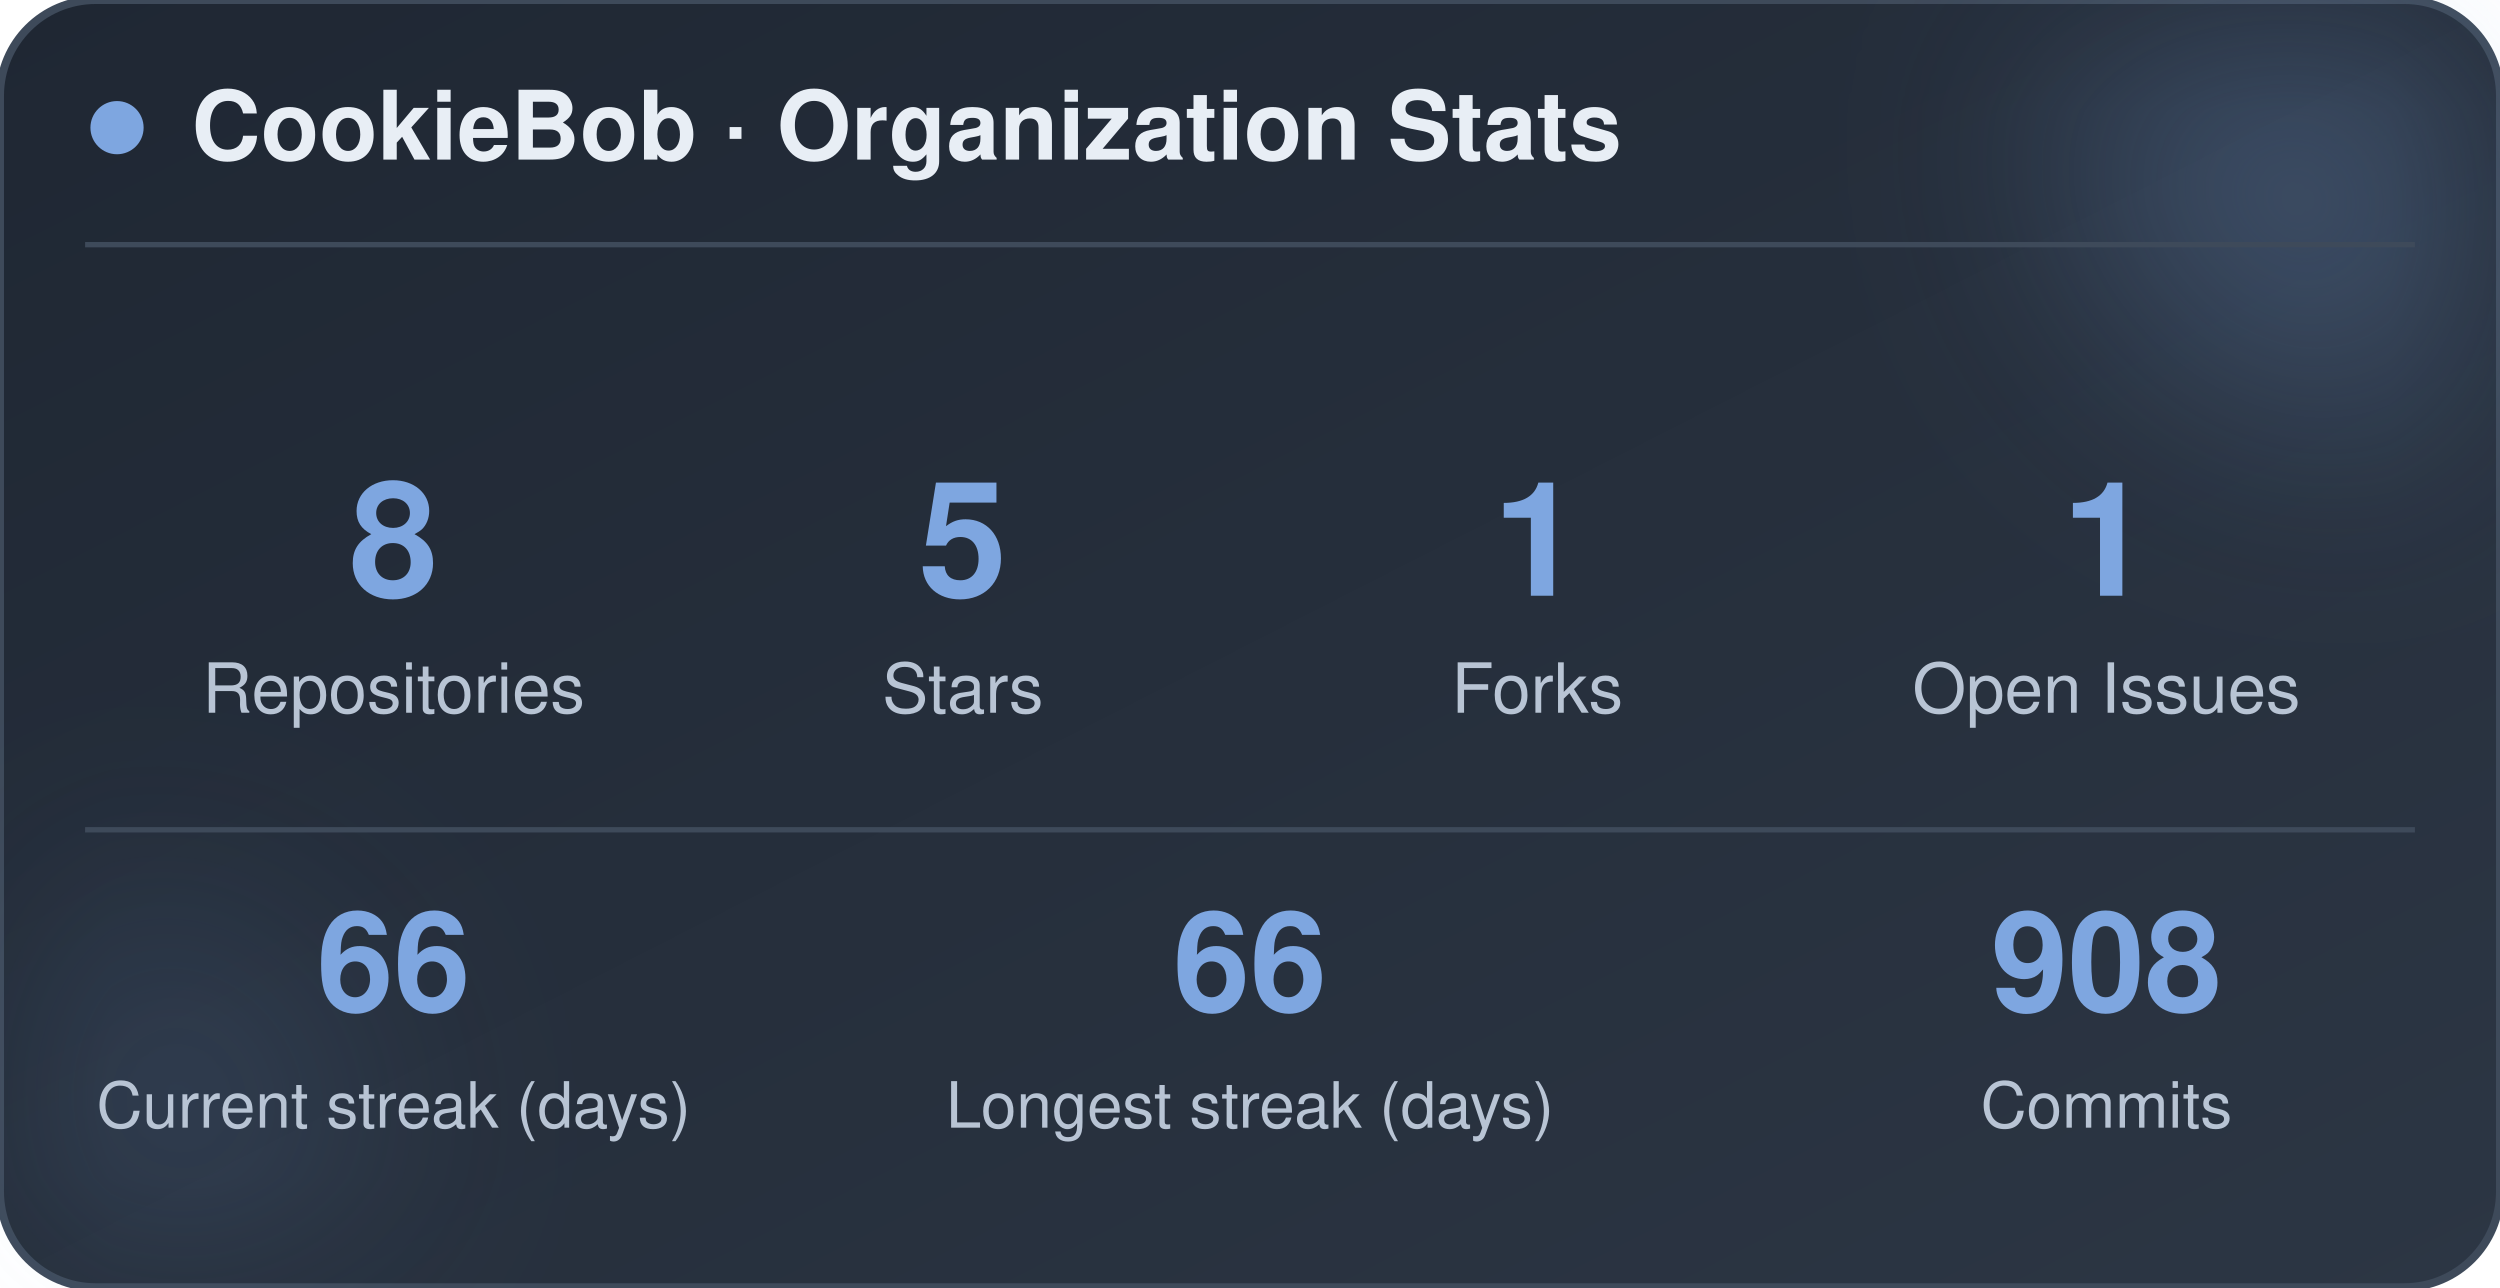
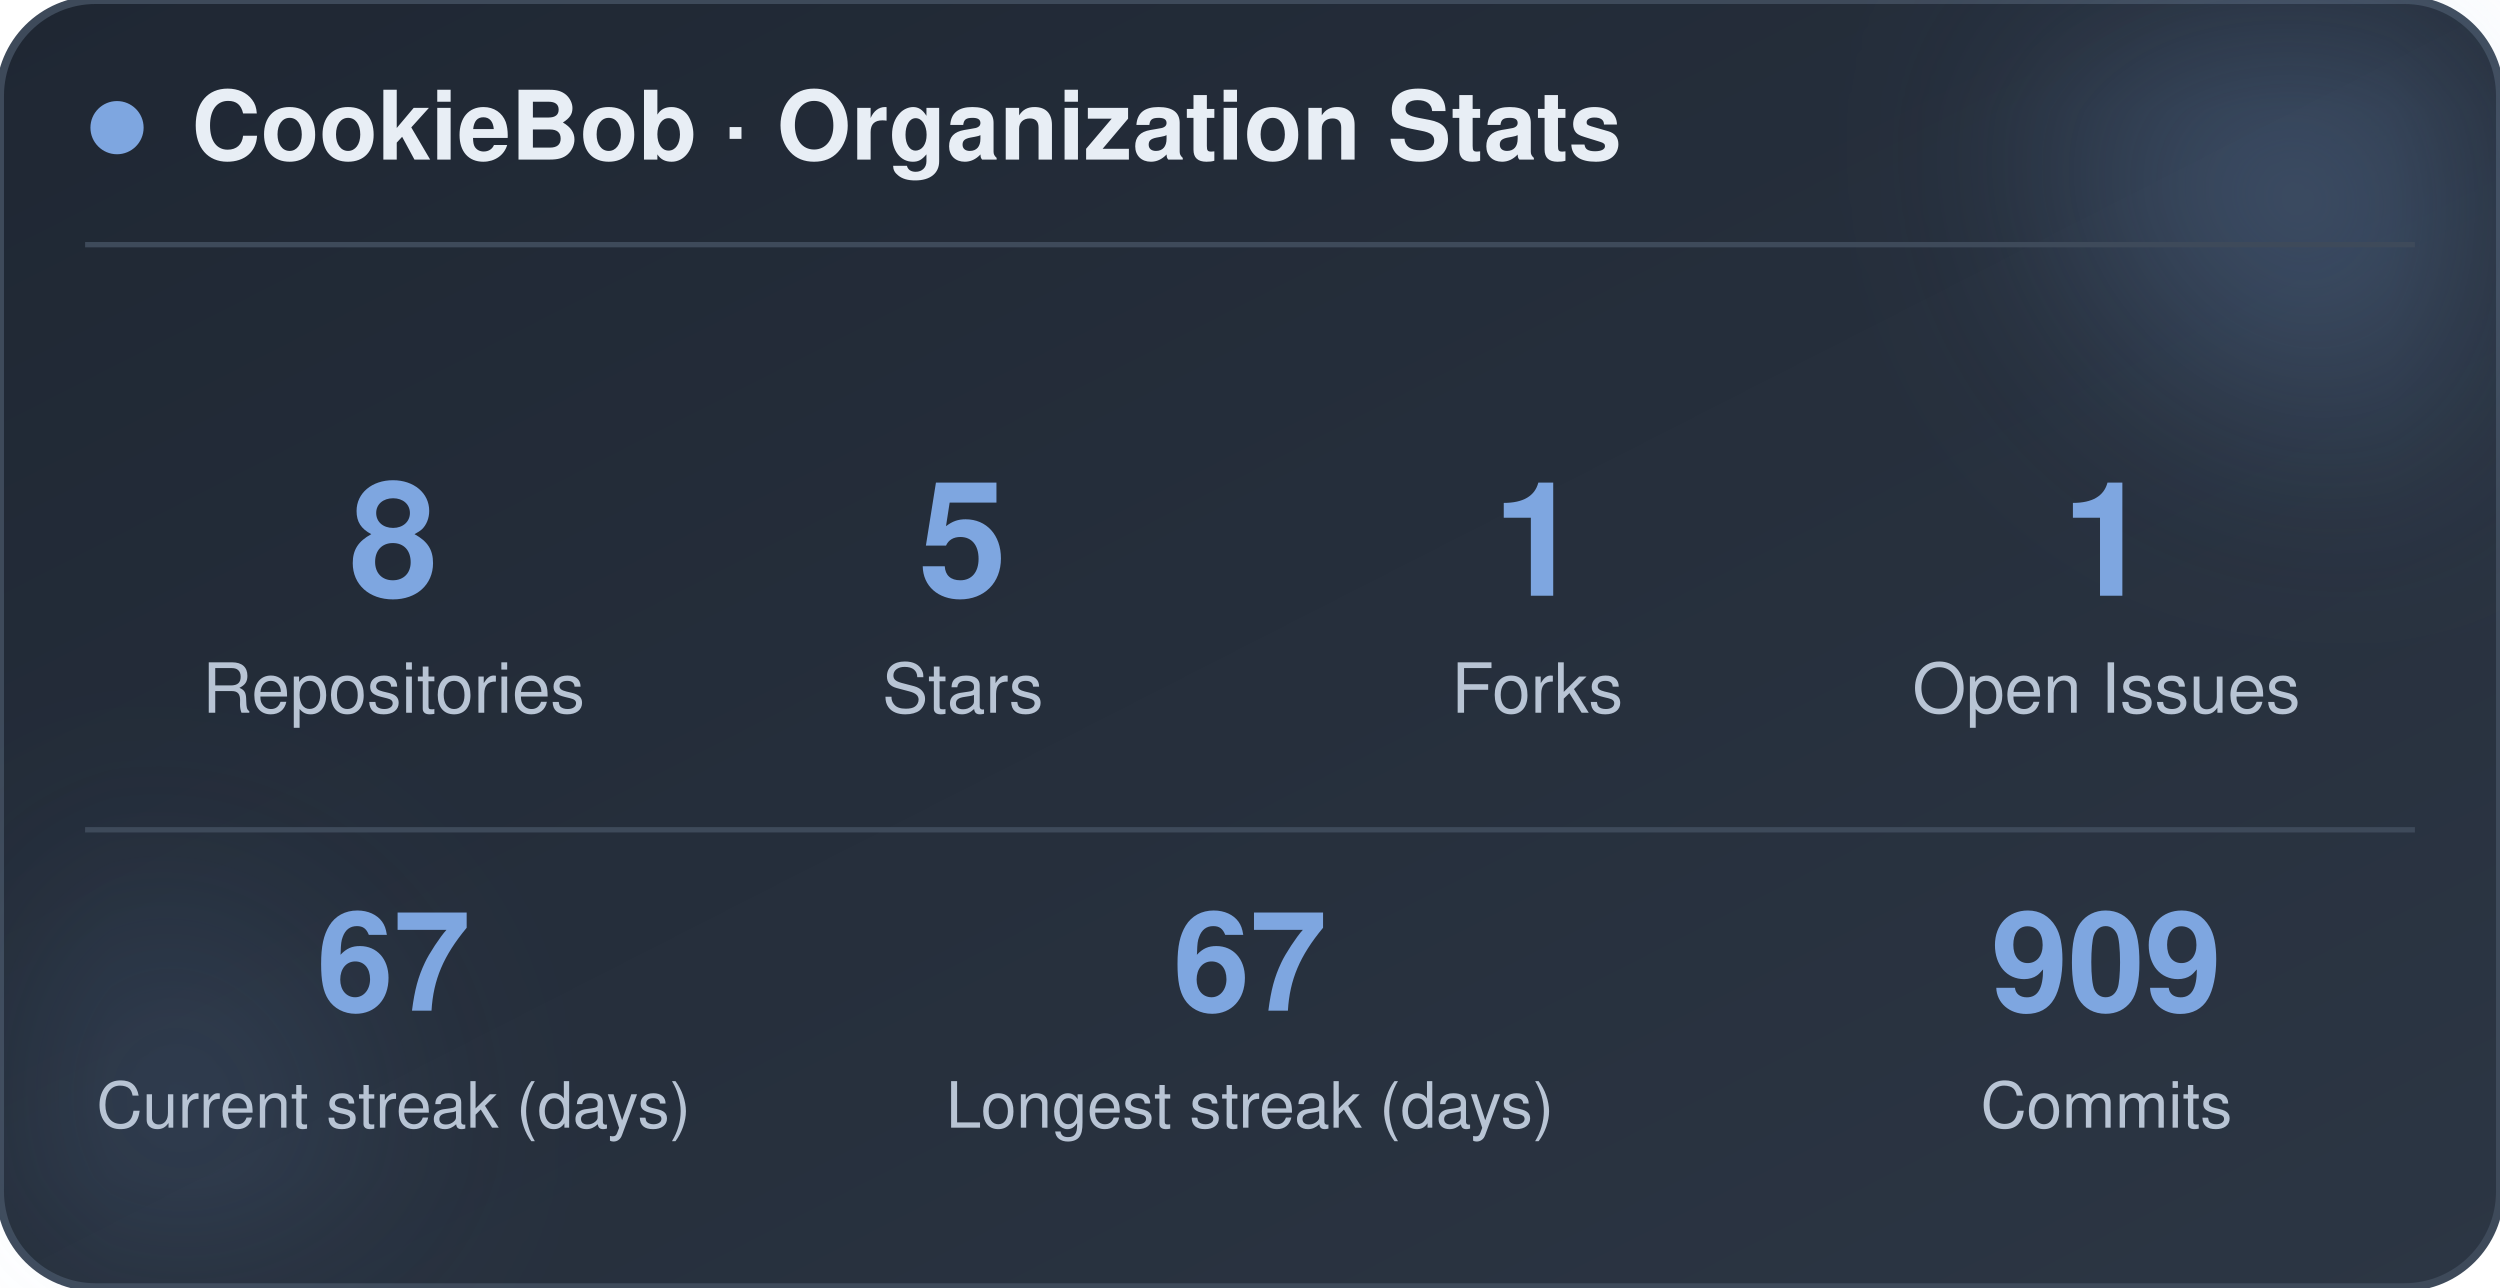
<svg xmlns="http://www.w3.org/2000/svg" width="470" height="242" viewBox="0 0 470 242" role="img" aria-label="CookieBob stats">
  <defs>
    <linearGradient id="bg" x1="0%" y1="0%" x2="100%" y2="100%">
      <stop offset="0%" stop-color="#1f2733" />
      <stop offset="100%" stop-color="#2c3644" />
    </linearGradient>
    <filter id="blur" x="-60%" y="-60%" width="220%" height="220%">
      <feGaussianBlur stdDeviation="22" />
    </filter>
  </defs>
  <rect x="0" y="0" width="470" height="242" rx="18" fill="url(#bg)" stroke="#3e4a5a" stroke-width="1.5" />
  <circle cx="444" cy="24" r="54" fill="#7ea6e0" opacity="0.26" filter="url(#blur)" />
  <circle cx="26" cy="212" r="42" fill="#7ea6e0" opacity="0.14" filter="url(#blur)" />
  <circle cx="22" cy="24" r="5" fill="#7ea6e0" />
  <text x="36" y="30" font-family="-apple-system, BlinkMacSystemFont, 'Segoe UI', Helvetica, Arial, sans-serif" font-size="18" font-weight="700" fill="#e8eef5">CookieBob · Organization Stats</text>
  <line x1="16" y1="46" x2="454" y2="46" stroke="#3e4a5a" stroke-width="1" />
  <text x="74" y="112" text-anchor="middle" font-family="-apple-system, BlinkMacSystemFont, 'Segoe UI', Helvetica, Arial, sans-serif" font-size="30" font-weight="800" fill="#7ea6e0">8</text>
  <text x="74" y="134" text-anchor="middle" font-family="-apple-system, BlinkMacSystemFont, 'Segoe UI', Helvetica, Arial, sans-serif" font-size="13" fill="#b8c4d4">Repositories</text>
  <text x="181" y="112" text-anchor="middle" font-family="-apple-system, BlinkMacSystemFont, 'Segoe UI', Helvetica, Arial, sans-serif" font-size="30" font-weight="800" fill="#7ea6e0">5</text>
  <text x="181" y="134" text-anchor="middle" font-family="-apple-system, BlinkMacSystemFont, 'Segoe UI', Helvetica, Arial, sans-serif" font-size="13" fill="#b8c4d4">Stars</text>
  <text x="289" y="112" text-anchor="middle" font-family="-apple-system, BlinkMacSystemFont, 'Segoe UI', Helvetica, Arial, sans-serif" font-size="30" font-weight="800" fill="#7ea6e0">1</text>
  <text x="289" y="134" text-anchor="middle" font-family="-apple-system, BlinkMacSystemFont, 'Segoe UI', Helvetica, Arial, sans-serif" font-size="13" fill="#b8c4d4">Forks</text>
  <text x="396" y="112" text-anchor="middle" font-family="-apple-system, BlinkMacSystemFont, 'Segoe UI', Helvetica, Arial, sans-serif" font-size="30" font-weight="800" fill="#7ea6e0">1</text>
  <text x="396" y="134" text-anchor="middle" font-family="-apple-system, BlinkMacSystemFont, 'Segoe UI', Helvetica, Arial, sans-serif" font-size="13" fill="#b8c4d4">Open Issues</text>
  <line x1="16" y1="156" x2="454" y2="156" stroke="#3e4a5a" stroke-width="1" />
-   <text x="74" y="190" text-anchor="middle" font-family="-apple-system, BlinkMacSystemFont, 'Segoe UI', Helvetica, Arial, sans-serif" font-size="26" font-weight="800" fill="#7ea6e0">66</text>
+   <text x="74" y="190" text-anchor="middle" font-family="-apple-system, BlinkMacSystemFont, 'Segoe UI', Helvetica, Arial, sans-serif" font-size="26" font-weight="800" fill="#7ea6e0">67</text>
  <text x="74" y="212" text-anchor="middle" font-family="-apple-system, BlinkMacSystemFont, 'Segoe UI', Helvetica, Arial, sans-serif" font-size="12" fill="#b8c4d4">Current streak (days)</text>
-   <text x="235" y="190" text-anchor="middle" font-family="-apple-system, BlinkMacSystemFont, 'Segoe UI', Helvetica, Arial, sans-serif" font-size="26" font-weight="800" fill="#7ea6e0">66</text>
+   <text x="235" y="190" text-anchor="middle" font-family="-apple-system, BlinkMacSystemFont, 'Segoe UI', Helvetica, Arial, sans-serif" font-size="26" font-weight="800" fill="#7ea6e0">67</text>
  <text x="235" y="212" text-anchor="middle" font-family="-apple-system, BlinkMacSystemFont, 'Segoe UI', Helvetica, Arial, sans-serif" font-size="12" fill="#b8c4d4">Longest streak (days)</text>
-   <text x="396" y="190" text-anchor="middle" font-family="-apple-system, BlinkMacSystemFont, 'Segoe UI', Helvetica, Arial, sans-serif" font-size="26" font-weight="800" fill="#7ea6e0">908</text>
+   <text x="396" y="190" text-anchor="middle" font-family="-apple-system, BlinkMacSystemFont, 'Segoe UI', Helvetica, Arial, sans-serif" font-size="26" font-weight="800" fill="#7ea6e0">909</text>
  <text x="396" y="212" text-anchor="middle" font-family="-apple-system, BlinkMacSystemFont, 'Segoe UI', Helvetica, Arial, sans-serif" font-size="12" fill="#b8c4d4">Commits</text>
</svg>
